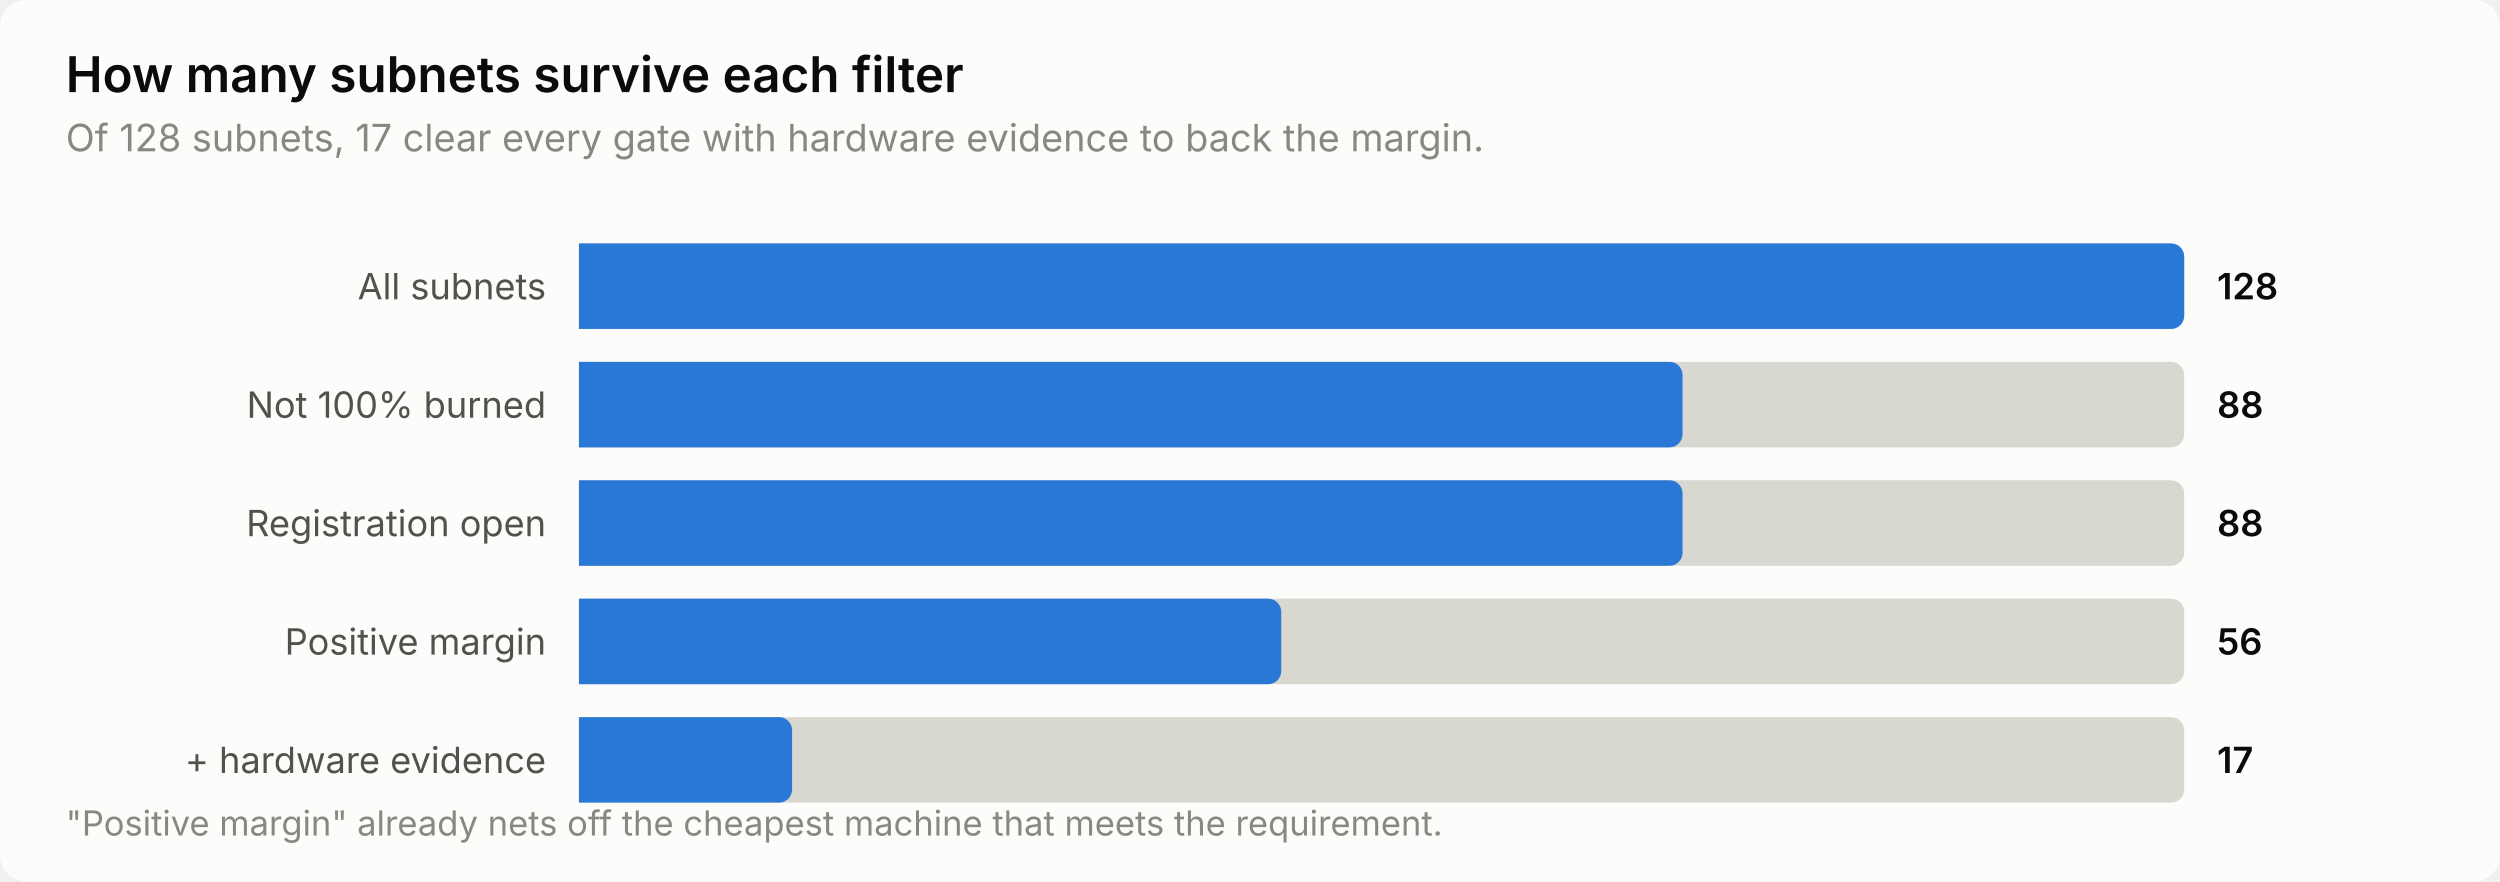
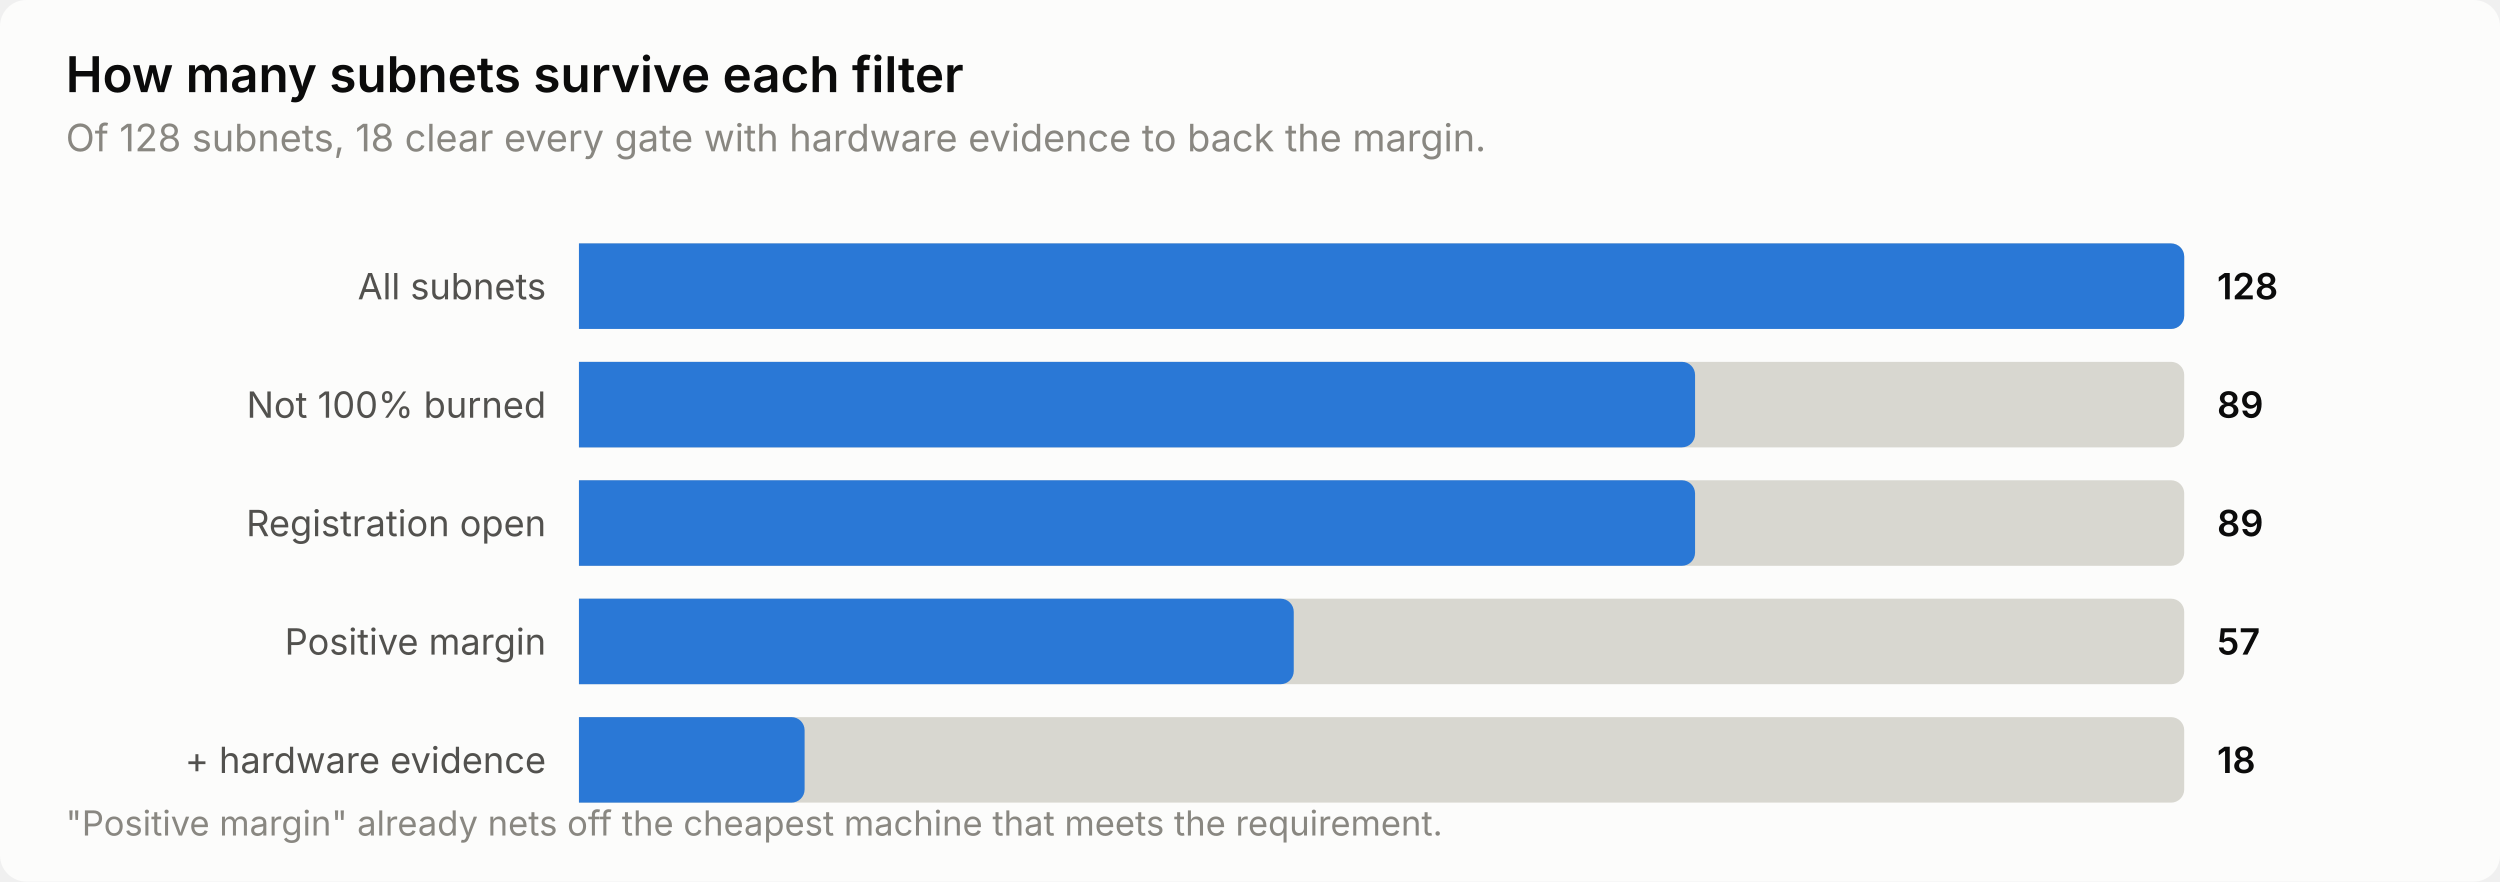
<svg xmlns="http://www.w3.org/2000/svg" width="760" height="268" viewBox="0 0 760 268" role="img" aria-label="How many subnets survive each filter">
  <style>
    text { font-family: system-ui, -apple-system, 'Segoe UI', sans-serif; }
    .t-title { font-size: 15px; font-weight: 600; }
    .t-sub { font-size: 11.5px; }
    .t-lab { font-size: 11px; }
    .t-val { font-size: 11px; font-weight: 600; font-variant-numeric: tabular-nums; }
    .t-tick { font-size: 10.5px; font-variant-numeric: tabular-nums; }

    .surface { fill: #fcfcfb; }
    .ink { fill: #0b0b0b; }
    .ink2 { fill: #52514e; }
    .muted { fill: #898781; }
    .grid { stroke: #e1e0d9; }
    .axis { stroke: #c3c2b7; }
    .accent { fill: #2a78d6; }
    .critical { fill: #d03b3b; }
    .deemph { fill: #d8d7d0; }

    @media (prefers-color-scheme: dark) {
      .surface { fill: #1a1a19; }
      .ink { fill: #ffffff; }
      .ink2 { fill: #c3c2b7; }
      .muted { fill: #898781; }
      .grid { stroke: #2c2c2a; }
      .axis { stroke: #383835; }
      .accent { fill: #3987e5; }
      .deemph { fill: #3a3a37; }
    }
</style>
  <rect class="surface" width="760" height="268" rx="8" />
  <text class="ink t-title" x="20" y="28">How many subnets survive each filter</text>
-   <text class="muted t-sub" x="20" y="46">Of 128 subnets, 17 clear every gate with hardware evidence to back the margin.</text>
+   <text class="muted t-sub" x="20" y="46">Of 128 subnets, 18 clear every gate with hardware evidence to back the margin.</text>
  <text class="ink2 t-lab" x="166" y="91" text-anchor="end">All subnets</text>
  <path class="deemph" d="M176.0,74.0 H660.0 a4.0,4.0 0 0 1 4.0,4.0 V96.0 a4.0,4.0 0 0 1 -4.0,4.0 H176.0 Z" />
  <path class="accent" d="M176.0,74.0 H660.0 a4.0,4.0 0 0 1 4.0,4.0 V96.0 a4.0,4.0 0 0 1 -4.0,4.0 H176.0 Z" />
  <text class="ink t-val" x="674" y="91">128</text>
  <text class="ink2 t-lab" x="166" y="127" text-anchor="end">Not 100% burned</text>
  <path class="deemph" d="M176.0,110.0 H660.0 a4.0,4.0 0 0 1 4.0,4.0 V132.0 a4.0,4.0 0 0 1 -4.0,4.0 H176.0 Z" />
-   <path class="accent" d="M176.0,110.0 H507.5 a4.0,4.0 0 0 1 4.0,4.0 V132.0 a4.0,4.0 0 0 1 -4.0,4.0 H176.0 Z" />
-   <text class="ink t-val" x="674" y="127">88</text>
+   <path class="accent" d="M176.0,110.0 H511.3 a4.0,4.0 0 0 1 4.0,4.0 V132.0 a4.0,4.0 0 0 1 -4.0,4.0 H176.0 Z" />
+   <text class="ink t-val" x="674" y="127">89</text>
  <text class="ink2 t-lab" x="166" y="163" text-anchor="end">Registration open</text>
  <path class="deemph" d="M176.0,146.0 H660.0 a4.0,4.0 0 0 1 4.0,4.0 V168.0 a4.0,4.0 0 0 1 -4.0,4.0 H176.0 Z" />
-   <path class="accent" d="M176.0,146.0 H507.5 a4.0,4.0 0 0 1 4.0,4.0 V168.0 a4.0,4.0 0 0 1 -4.0,4.0 H176.0 Z" />
-   <text class="ink t-val" x="674" y="163">88</text>
+   <path class="accent" d="M176.0,146.0 H511.3 a4.0,4.0 0 0 1 4.0,4.0 V168.0 a4.0,4.0 0 0 1 -4.0,4.0 H176.0 Z" />
+   <text class="ink t-val" x="674" y="163">89</text>
  <text class="ink2 t-lab" x="166" y="199" text-anchor="end">Positive margin</text>
  <path class="deemph" d="M176.0,182.0 H660.0 a4.0,4.0 0 0 1 4.0,4.0 V204.0 a4.0,4.0 0 0 1 -4.0,4.0 H176.0 Z" />
-   <path class="accent" d="M176.0,182.0 H385.5 a4.0,4.0 0 0 1 4.0,4.0 V204.0 a4.0,4.0 0 0 1 -4.0,4.0 H176.0 Z" />
-   <text class="ink t-val" x="674" y="199">56</text>
+   <path class="accent" d="M176.0,182.0 H389.3 a4.0,4.0 0 0 1 4.0,4.0 V204.0 a4.0,4.0 0 0 1 -4.0,4.0 H176.0 Z" />
+   <text class="ink t-val" x="674" y="199">57</text>
  <text class="ink2 t-lab" x="166" y="235" text-anchor="end">+ hardware evidence</text>
  <path class="deemph" d="M176.0,218.0 H660.0 a4.0,4.0 0 0 1 4.0,4.0 V240.0 a4.0,4.0 0 0 1 -4.0,4.0 H176.0 Z" />
-   <path class="accent" d="M176.0,218.0 H236.8 a4.0,4.0 0 0 1 4.0,4.0 V240.0 a4.0,4.0 0 0 1 -4.0,4.0 H176.0 Z" />
-   <text class="ink t-val" x="674" y="235">17</text>
+   <path class="accent" d="M176.0,218.0 H240.6 a4.0,4.0 0 0 1 4.0,4.0 V240.0 a4.0,4.0 0 0 1 -4.0,4.0 H176.0 Z" />
+   <text class="ink t-val" x="674" y="235">18</text>
  <text class="muted t-tick" x="20" y="254">"Positive margin" already nets off the cheapest machine that meets the requirement.</text>
</svg>
